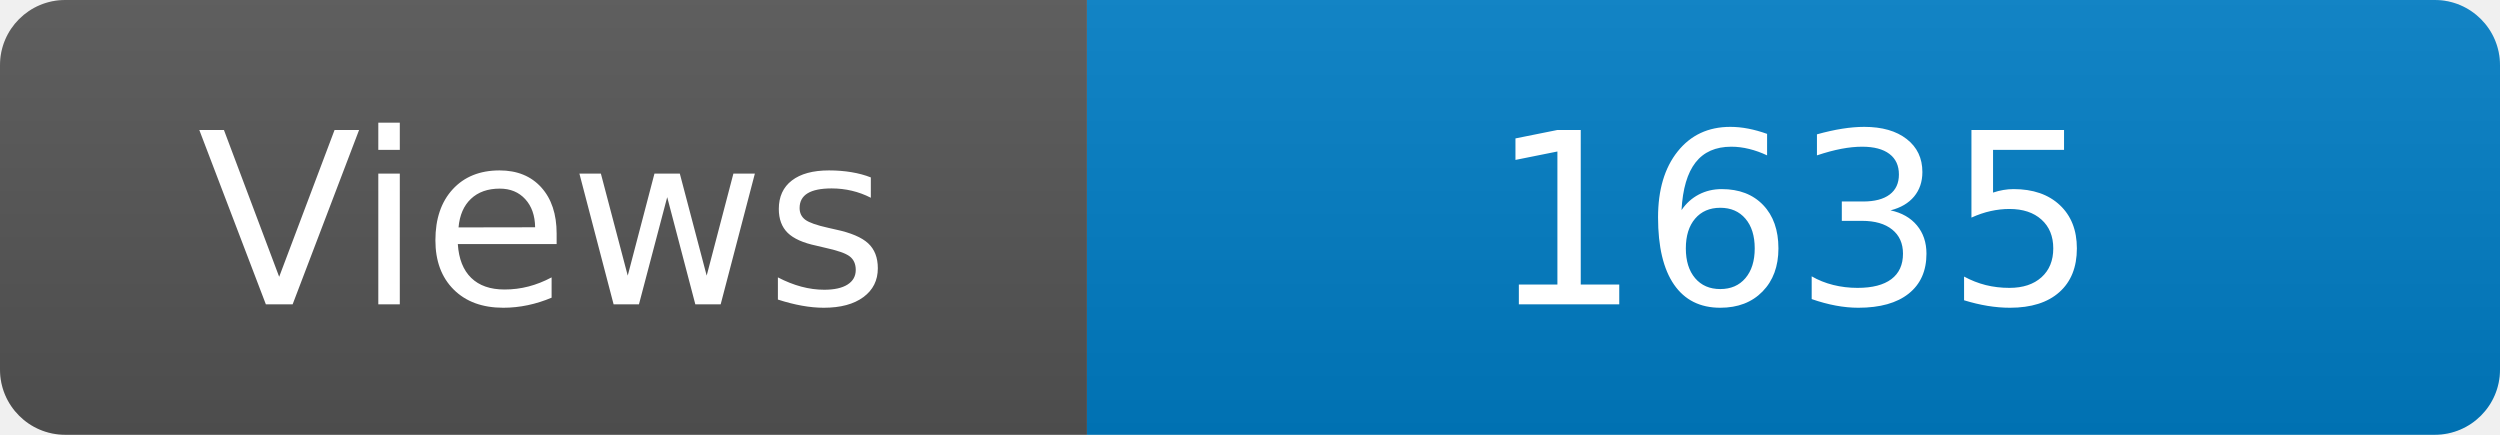
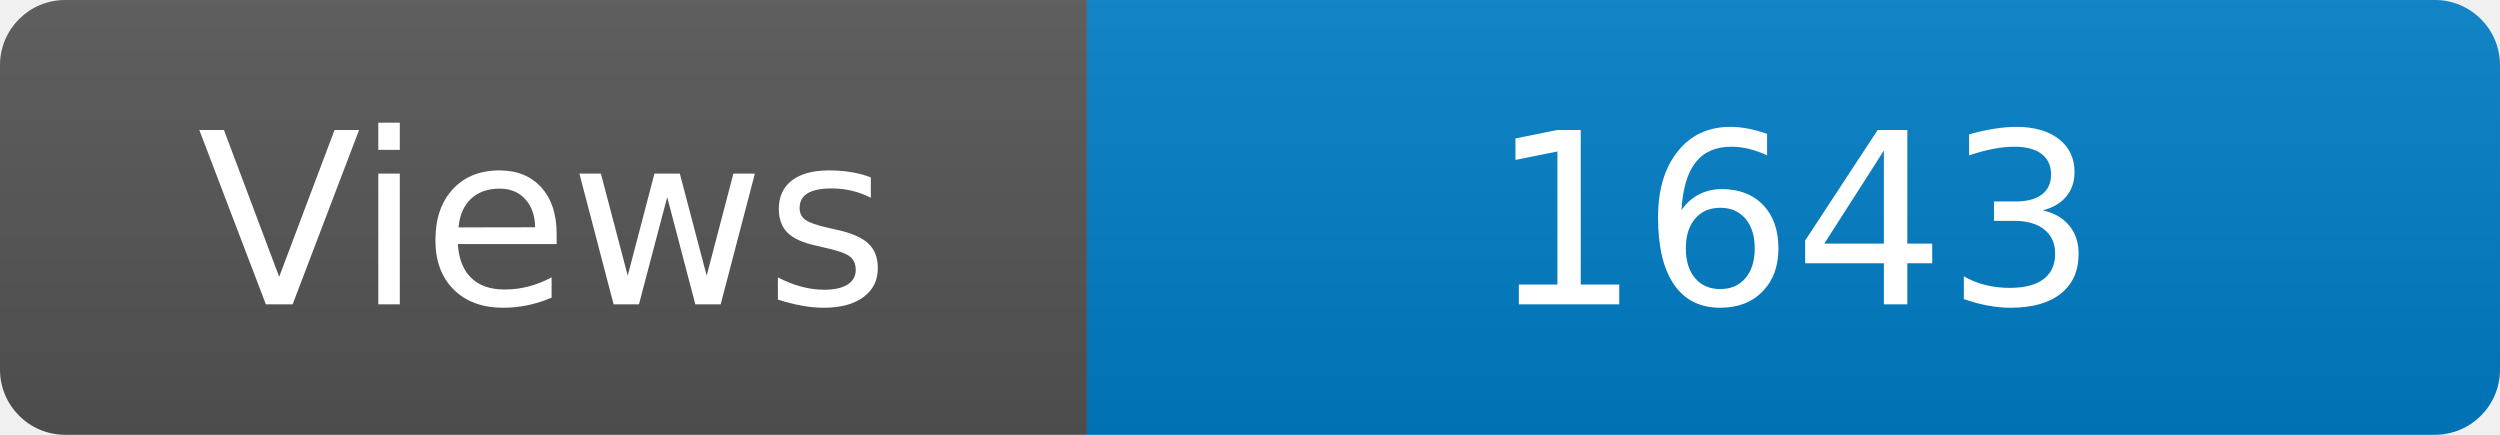
<svg xmlns="http://www.w3.org/2000/svg" width="115" height="20" role="img" aria-label="Maintained?: yes">
  <linearGradient id="s" x2="0" y2="100%">
    <stop offset="0" stop-color="#bbb" stop-opacity=".1" />
    <stop offset="1" stop-opacity=".1" />
  </linearGradient>
  <clipPath id="r">
    <rect width="115" height="20" rx="3" fill="#fff" />
  </clipPath>
  <g clip-path="url(#r)">
    <rect width="50" height="20" fill="#555" />
    <rect x="50" width="160" height="20" fill="#007ec6" />
    <rect width="115" height="20" fill="url(#s)" />
  </g>
  <g fill="#fff" text-anchor="middle" font-family="Verdana,Geneva,DejaVu Sans,sans-serif" font-size="110">
    <text x="250" y="140" transform="scale(.1)" fill="#fff">Views</text>
-     <text x="825" y="140" transform="scale(.1)" fill="#fff">1635</text>
+     <text x="825" y="140" transform="scale(.1)" fill="#fff">1643</text>
  </g>
</svg>
